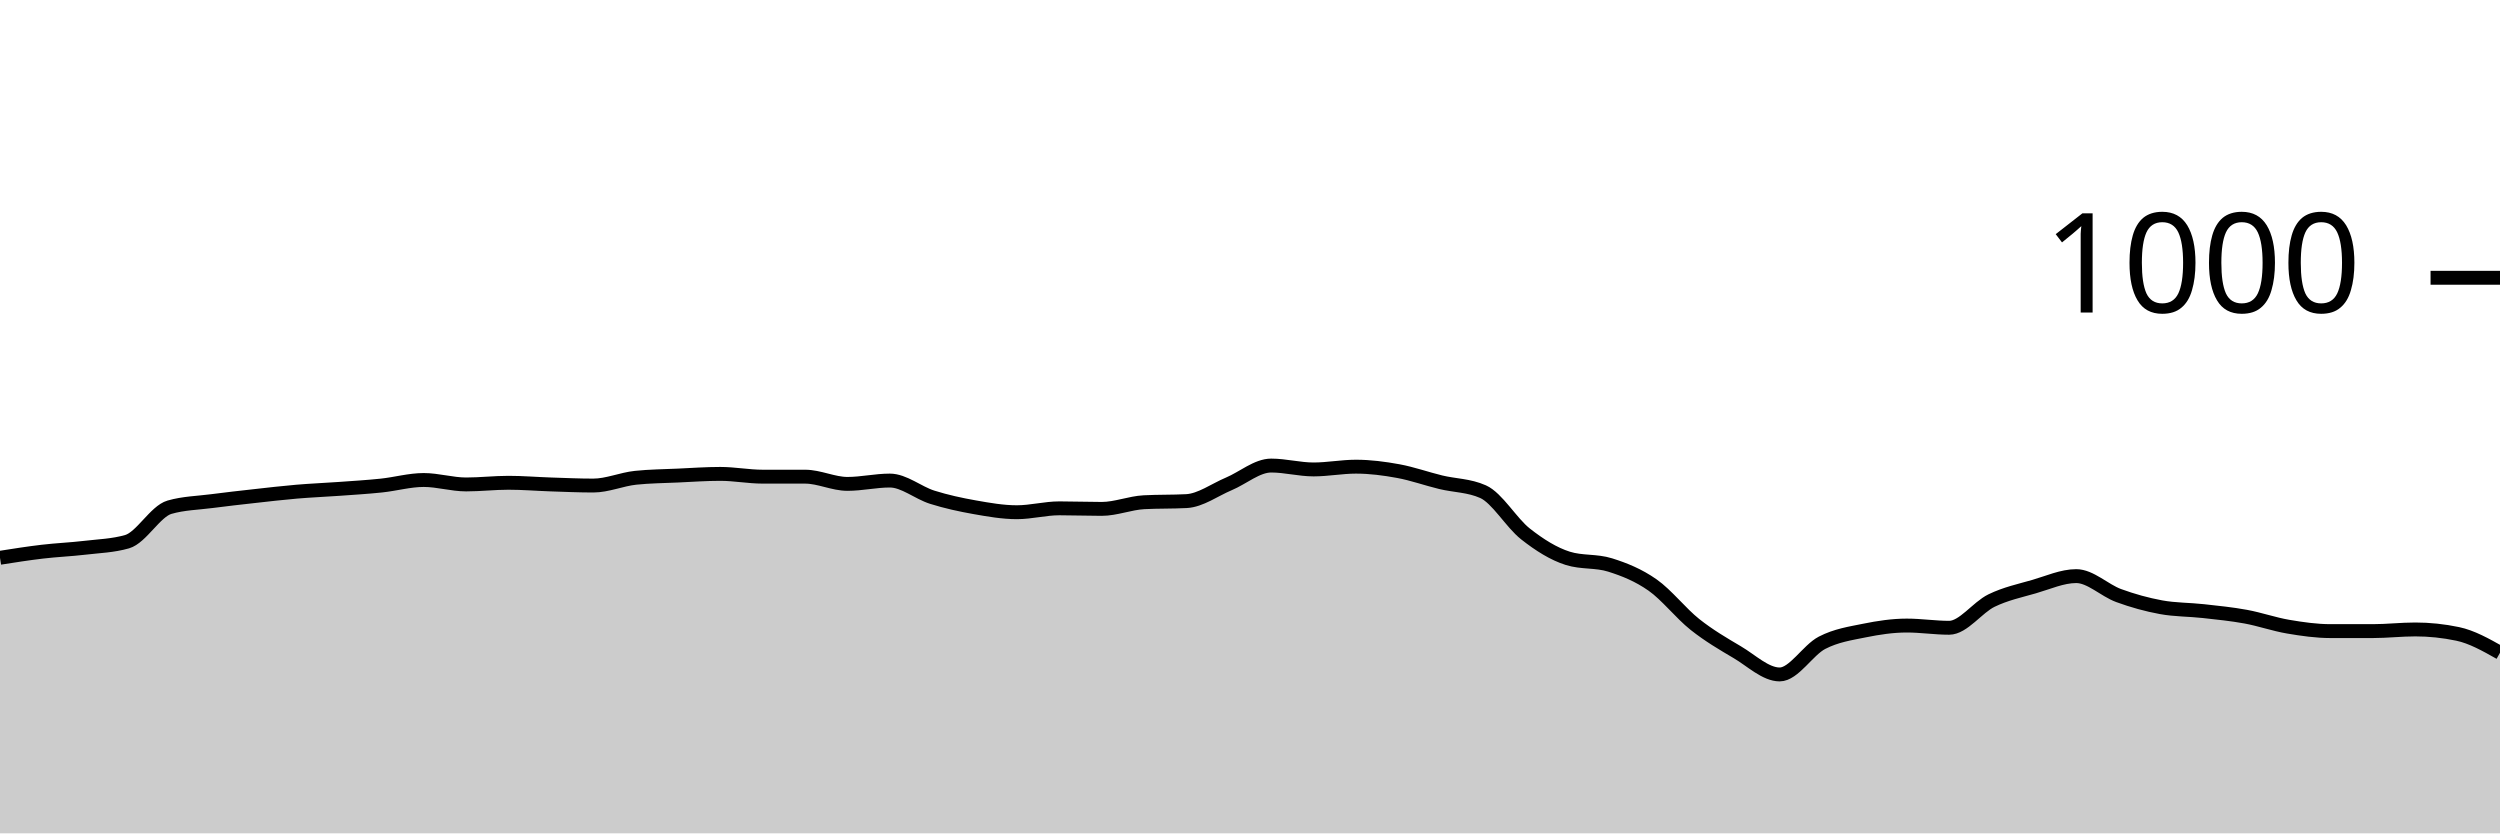
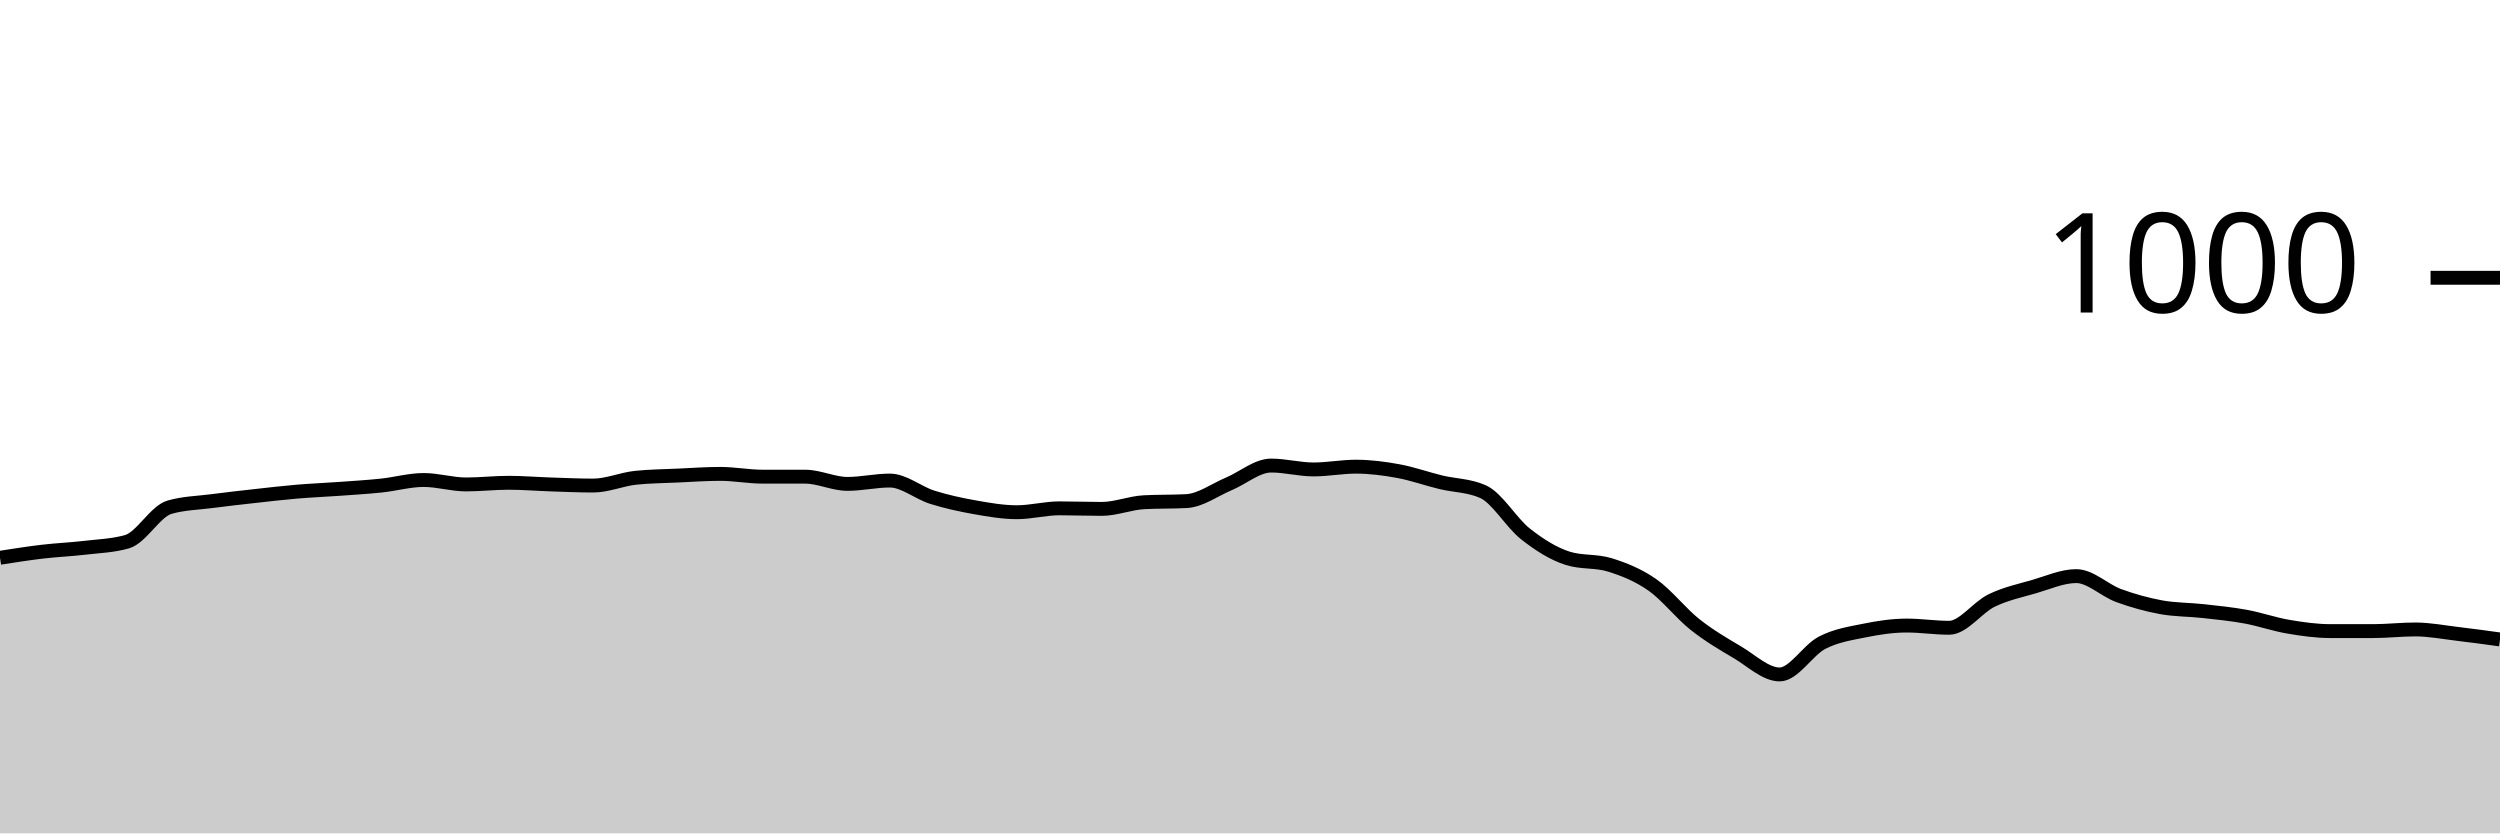
<svg xmlns="http://www.w3.org/2000/svg" viewBox="0 0 180 60">
  <g transform="translate(0,20)">
-     <path class="area" fill="rgba(0, 0, 0, 0.2)" d="M0,20.16C1.017,20,2.034,19.84,3.051,19.72C4.068,19.6,5.085,19.56,6.102,19.44C7.119,19.32,8.136,19.293,9.153,19C10.169,18.707,11.186,16.813,12.203,16.52C13.22,16.227,14.237,16.213,15.254,16.08C16.271,15.947,17.288,15.833,18.305,15.72C19.322,15.607,20.339,15.487,21.356,15.4C22.373,15.313,23.39,15.273,24.407,15.2C25.424,15.127,26.441,15.067,27.458,14.96C28.475,14.853,29.492,14.56,30.508,14.56C31.525,14.56,32.542,14.88,33.559,14.88C34.576,14.88,35.593,14.76,36.61,14.76C37.627,14.76,38.644,14.847,39.661,14.88C40.678,14.913,41.695,14.96,42.712,14.96C43.729,14.96,44.746,14.507,45.763,14.4C46.78,14.293,47.797,14.287,48.814,14.24C49.831,14.193,50.847,14.12,51.864,14.12C52.881,14.12,53.898,14.32,54.915,14.32C55.932,14.32,56.949,14.32,57.966,14.32C58.983,14.32,60,14.84,61.017,14.84C62.034,14.84,63.051,14.6,64.068,14.6C65.085,14.6,66.102,15.48,67.119,15.8C68.136,16.12,69.153,16.34,70.169,16.52C71.186,16.7,72.203,16.88,73.22,16.88C74.237,16.88,75.254,16.6,76.271,16.6C77.288,16.6,78.305,16.64,79.322,16.64C80.339,16.64,81.356,16.213,82.373,16.16C83.39,16.107,84.407,16.133,85.424,16.08C86.441,16.027,87.458,15.267,88.475,14.84C89.492,14.413,90.508,13.52,91.525,13.52C92.542,13.52,93.559,13.8,94.576,13.8C95.593,13.8,96.61,13.6,97.627,13.6C98.644,13.6,99.661,13.733,100.678,13.92C101.695,14.107,102.712,14.473,103.729,14.72C104.746,14.967,105.763,14.947,106.78,15.4C107.797,15.853,108.814,17.64,109.831,18.44C110.847,19.24,111.864,19.88,112.881,20.2C113.898,20.52,114.915,20.36,115.932,20.68C116.949,21,117.966,21.407,118.983,22.12C120,22.833,121.017,24.153,122.034,24.96C123.051,25.767,124.068,26.36,125.085,26.96C126.102,27.56,127.119,28.56,128.136,28.56C129.153,28.56,130.169,26.807,131.186,26.28C132.203,25.753,133.22,25.607,134.237,25.4C135.254,25.193,136.271,25.04,137.288,25.04C138.305,25.04,139.322,25.2,140.339,25.2C141.356,25.2,142.373,23.733,143.39,23.24C144.407,22.747,145.424,22.533,146.441,22.24C147.458,21.947,148.475,21.48,149.492,21.48C150.508,21.48,151.525,22.507,152.542,22.88C153.559,23.253,154.576,23.533,155.593,23.72C156.61,23.907,157.627,23.887,158.644,24C159.661,24.113,160.678,24.213,161.695,24.4C162.712,24.587,163.729,24.947,164.746,25.12C165.763,25.293,166.78,25.44,167.797,25.44C168.814,25.44,169.831,25.44,170.847,25.44C171.864,25.44,172.881,25.32,173.898,25.32C174.915,25.32,175.932,25.427,176.949,25.64C177.966,25.853,178.983,26.427,180,27L180,40C178.983,40,177.966,40,176.949,40C175.932,40,174.915,40,173.898,40C172.881,40,171.864,40,170.847,40C169.831,40,168.814,40,167.797,40C166.78,40,165.763,40,164.746,40C163.729,40,162.712,40,161.695,40C160.678,40,159.661,40,158.644,40C157.627,40,156.61,40,155.593,40C154.576,40,153.559,40,152.542,40C151.525,40,150.508,40,149.492,40C148.475,40,147.458,40,146.441,40C145.424,40,144.407,40,143.39,40C142.373,40,141.356,40,140.339,40C139.322,40,138.305,40,137.288,40C136.271,40,135.254,40,134.237,40C133.22,40,132.203,40,131.186,40C130.169,40,129.153,40,128.136,40C127.119,40,126.102,40,125.085,40C124.068,40,123.051,40,122.034,40C121.017,40,120,40,118.983,40C117.966,40,116.949,40,115.932,40C114.915,40,113.898,40,112.881,40C111.864,40,110.847,40,109.831,40C108.814,40,107.797,40,106.78,40C105.763,40,104.746,40,103.729,40C102.712,40,101.695,40,100.678,40C99.661,40,98.644,40,97.627,40C96.61,40,95.593,40,94.576,40C93.559,40,92.542,40,91.525,40C90.508,40,89.492,40,88.475,40C87.458,40,86.441,40,85.424,40C84.407,40,83.39,40,82.373,40C81.356,40,80.339,40,79.322,40C78.305,40,77.288,40,76.271,40C75.254,40,74.237,40,73.22,40C72.203,40,71.186,40,70.169,40C69.153,40,68.136,40,67.119,40C66.102,40,65.085,40,64.068,40C63.051,40,62.034,40,61.017,40C60,40,58.983,40,57.966,40C56.949,40,55.932,40,54.915,40C53.898,40,52.881,40,51.864,40C50.847,40,49.831,40,48.814,40C47.797,40,46.78,40,45.763,40C44.746,40,43.729,40,42.712,40C41.695,40,40.678,40,39.661,40C38.644,40,37.627,40,36.61,40C35.593,40,34.576,40,33.559,40C32.542,40,31.525,40,30.508,40C29.492,40,28.475,40,27.458,40C26.441,40,25.424,40,24.407,40C23.39,40,22.373,40,21.356,40C20.339,40,19.322,40,18.305,40C17.288,40,16.271,40,15.254,40C14.237,40,13.22,40,12.203,40C11.186,40,10.169,40,9.153,40C8.136,40,7.119,40,6.102,40C5.085,40,4.068,40,3.051,40C2.034,40,1.017,40,0,40Z" />
-     <path class="line" stroke="black" fill="none" d="M0,20.16C1.017,20,2.034,19.84,3.051,19.72C4.068,19.6,5.085,19.56,6.102,19.44C7.119,19.32,8.136,19.293,9.153,19C10.169,18.707,11.186,16.813,12.203,16.52C13.22,16.227,14.237,16.213,15.254,16.08C16.271,15.947,17.288,15.833,18.305,15.72C19.322,15.607,20.339,15.487,21.356,15.4C22.373,15.313,23.39,15.273,24.407,15.2C25.424,15.127,26.441,15.067,27.458,14.96C28.475,14.853,29.492,14.56,30.508,14.56C31.525,14.56,32.542,14.88,33.559,14.88C34.576,14.88,35.593,14.76,36.61,14.76C37.627,14.76,38.644,14.847,39.661,14.88C40.678,14.913,41.695,14.96,42.712,14.96C43.729,14.96,44.746,14.507,45.763,14.4C46.78,14.293,47.797,14.287,48.814,14.24C49.831,14.193,50.847,14.12,51.864,14.12C52.881,14.12,53.898,14.32,54.915,14.32C55.932,14.32,56.949,14.32,57.966,14.32C58.983,14.32,60,14.84,61.017,14.84C62.034,14.84,63.051,14.6,64.068,14.6C65.085,14.6,66.102,15.48,67.119,15.8C68.136,16.12,69.153,16.34,70.169,16.52C71.186,16.7,72.203,16.88,73.22,16.88C74.237,16.88,75.254,16.6,76.271,16.6C77.288,16.6,78.305,16.64,79.322,16.64C80.339,16.64,81.356,16.213,82.373,16.16C83.39,16.107,84.407,16.133,85.424,16.08C86.441,16.027,87.458,15.267,88.475,14.84C89.492,14.413,90.508,13.52,91.525,13.52C92.542,13.52,93.559,13.8,94.576,13.8C95.593,13.8,96.61,13.6,97.627,13.6C98.644,13.6,99.661,13.733,100.678,13.92C101.695,14.107,102.712,14.473,103.729,14.72C104.746,14.967,105.763,14.947,106.78,15.4C107.797,15.853,108.814,17.64,109.831,18.44C110.847,19.24,111.864,19.88,112.881,20.2C113.898,20.52,114.915,20.36,115.932,20.68C116.949,21,117.966,21.407,118.983,22.12C120,22.833,121.017,24.153,122.034,24.96C123.051,25.767,124.068,26.36,125.085,26.96C126.102,27.56,127.119,28.56,128.136,28.56C129.153,28.56,130.169,26.807,131.186,26.28C132.203,25.753,133.22,25.607,134.237,25.4C135.254,25.193,136.271,25.04,137.288,25.04C138.305,25.04,139.322,25.2,140.339,25.2C141.356,25.2,142.373,23.733,143.39,23.24C144.407,22.747,145.424,22.533,146.441,22.24C147.458,21.947,148.475,21.48,149.492,21.48C150.508,21.48,151.525,22.507,152.542,22.88C153.559,23.253,154.576,23.533,155.593,23.72C156.61,23.907,157.627,23.887,158.644,24C159.661,24.113,160.678,24.213,161.695,24.4C162.712,24.587,163.729,24.947,164.746,25.12C165.763,25.293,166.78,25.44,167.797,25.44C168.814,25.44,169.831,25.44,170.847,25.44C171.864,25.44,172.881,25.32,173.898,25.32C174.915,25.32,175.932,25.427,176.949,25.64C177.966,25.853,178.983,26.427,180,27" />
+     <path class="area" fill="rgba(0, 0, 0, 0.2)" d="M0,20.16C1.017,20,2.034,19.84,3.051,19.72C4.068,19.6,5.085,19.56,6.102,19.44C7.119,19.32,8.136,19.293,9.153,19C10.169,18.707,11.186,16.813,12.203,16.52C13.22,16.227,14.237,16.213,15.254,16.08C16.271,15.947,17.288,15.833,18.305,15.72C19.322,15.607,20.339,15.487,21.356,15.4C22.373,15.313,23.39,15.273,24.407,15.2C25.424,15.127,26.441,15.067,27.458,14.96C28.475,14.853,29.492,14.56,30.508,14.56C31.525,14.56,32.542,14.88,33.559,14.88C34.576,14.88,35.593,14.76,36.61,14.76C37.627,14.76,38.644,14.847,39.661,14.88C40.678,14.913,41.695,14.96,42.712,14.96C43.729,14.96,44.746,14.507,45.763,14.4C46.78,14.293,47.797,14.287,48.814,14.24C49.831,14.193,50.847,14.12,51.864,14.12C52.881,14.12,53.898,14.32,54.915,14.32C55.932,14.32,56.949,14.32,57.966,14.32C58.983,14.32,60,14.84,61.017,14.84C62.034,14.84,63.051,14.6,64.068,14.6C65.085,14.6,66.102,15.48,67.119,15.8C68.136,16.12,69.153,16.34,70.169,16.52C71.186,16.7,72.203,16.88,73.22,16.88C74.237,16.88,75.254,16.6,76.271,16.6C77.288,16.6,78.305,16.64,79.322,16.64C80.339,16.64,81.356,16.213,82.373,16.16C83.39,16.107,84.407,16.133,85.424,16.08C86.441,16.027,87.458,15.267,88.475,14.84C89.492,14.413,90.508,13.52,91.525,13.52C92.542,13.52,93.559,13.8,94.576,13.8C95.593,13.8,96.61,13.6,97.627,13.6C98.644,13.6,99.661,13.733,100.678,13.92C101.695,14.107,102.712,14.473,103.729,14.72C104.746,14.967,105.763,14.947,106.78,15.4C107.797,15.853,108.814,17.64,109.831,18.44C110.847,19.24,111.864,19.88,112.881,20.2C113.898,20.52,114.915,20.36,115.932,20.68C116.949,21,117.966,21.407,118.983,22.12C120,22.833,121.017,24.153,122.034,24.96C123.051,25.767,124.068,26.36,125.085,26.96C126.102,27.56,127.119,28.56,128.136,28.56C129.153,28.56,130.169,26.807,131.186,26.28C132.203,25.753,133.22,25.607,134.237,25.4C135.254,25.193,136.271,25.04,137.288,25.04C138.305,25.04,139.322,25.2,140.339,25.2C141.356,25.2,142.373,23.733,143.39,23.24C144.407,22.747,145.424,22.533,146.441,22.24C147.458,21.947,148.475,21.48,149.492,21.48C150.508,21.48,151.525,22.507,152.542,22.88C153.559,23.253,154.576,23.533,155.593,23.72C156.61,23.907,157.627,23.887,158.644,24C159.661,24.113,160.678,24.213,161.695,24.4C162.712,24.587,163.729,24.947,164.746,25.12C165.763,25.293,166.78,25.44,167.797,25.44C168.814,25.44,169.831,25.44,170.847,25.44C171.864,25.44,172.881,25.32,173.898,25.32C174.915,25.32,175.932,25.52,176.949,25.64C177.966,25.76,178.983,25.9,180,26.04L180,40C178.983,40,177.966,40,176.949,40C175.932,40,174.915,40,173.898,40C172.881,40,171.864,40,170.847,40C169.831,40,168.814,40,167.797,40C166.78,40,165.763,40,164.746,40C163.729,40,162.712,40,161.695,40C160.678,40,159.661,40,158.644,40C157.627,40,156.61,40,155.593,40C154.576,40,153.559,40,152.542,40C151.525,40,150.508,40,149.492,40C148.475,40,147.458,40,146.441,40C145.424,40,144.407,40,143.39,40C142.373,40,141.356,40,140.339,40C139.322,40,138.305,40,137.288,40C136.271,40,135.254,40,134.237,40C133.22,40,132.203,40,131.186,40C130.169,40,129.153,40,128.136,40C127.119,40,126.102,40,125.085,40C124.068,40,123.051,40,122.034,40C121.017,40,120,40,118.983,40C117.966,40,116.949,40,115.932,40C114.915,40,113.898,40,112.881,40C111.864,40,110.847,40,109.831,40C108.814,40,107.797,40,106.78,40C105.763,40,104.746,40,103.729,40C102.712,40,101.695,40,100.678,40C99.661,40,98.644,40,97.627,40C96.61,40,95.593,40,94.576,40C93.559,40,92.542,40,91.525,40C90.508,40,89.492,40,88.475,40C87.458,40,86.441,40,85.424,40C84.407,40,83.39,40,82.373,40C81.356,40,80.339,40,79.322,40C78.305,40,77.288,40,76.271,40C75.254,40,74.237,40,73.22,40C72.203,40,71.186,40,70.169,40C69.153,40,68.136,40,67.119,40C66.102,40,65.085,40,64.068,40C63.051,40,62.034,40,61.017,40C60,40,58.983,40,57.966,40C56.949,40,55.932,40,54.915,40C53.898,40,52.881,40,51.864,40C50.847,40,49.831,40,48.814,40C47.797,40,46.78,40,45.763,40C44.746,40,43.729,40,42.712,40C41.695,40,40.678,40,39.661,40C38.644,40,37.627,40,36.61,40C35.593,40,34.576,40,33.559,40C32.542,40,31.525,40,30.508,40C29.492,40,28.475,40,27.458,40C26.441,40,25.424,40,24.407,40C23.39,40,22.373,40,21.356,40C20.339,40,19.322,40,18.305,40C17.288,40,16.271,40,15.254,40C14.237,40,13.22,40,12.203,40C11.186,40,10.169,40,9.153,40C8.136,40,7.119,40,6.102,40C5.085,40,4.068,40,3.051,40C2.034,40,1.017,40,0,40Z" />
+     <path class="line" stroke="black" fill="none" d="M0,20.16C1.017,20,2.034,19.84,3.051,19.72C4.068,19.6,5.085,19.56,6.102,19.44C7.119,19.32,8.136,19.293,9.153,19C10.169,18.707,11.186,16.813,12.203,16.52C13.22,16.227,14.237,16.213,15.254,16.08C16.271,15.947,17.288,15.833,18.305,15.72C19.322,15.607,20.339,15.487,21.356,15.4C22.373,15.313,23.39,15.273,24.407,15.2C25.424,15.127,26.441,15.067,27.458,14.96C28.475,14.853,29.492,14.56,30.508,14.56C31.525,14.56,32.542,14.88,33.559,14.88C34.576,14.88,35.593,14.76,36.61,14.76C37.627,14.76,38.644,14.847,39.661,14.88C40.678,14.913,41.695,14.96,42.712,14.96C43.729,14.96,44.746,14.507,45.763,14.4C46.78,14.293,47.797,14.287,48.814,14.24C49.831,14.193,50.847,14.12,51.864,14.12C52.881,14.12,53.898,14.32,54.915,14.32C55.932,14.32,56.949,14.32,57.966,14.32C58.983,14.32,60,14.84,61.017,14.84C62.034,14.84,63.051,14.6,64.068,14.6C65.085,14.6,66.102,15.48,67.119,15.8C68.136,16.12,69.153,16.34,70.169,16.52C71.186,16.7,72.203,16.88,73.22,16.88C74.237,16.88,75.254,16.6,76.271,16.6C77.288,16.6,78.305,16.64,79.322,16.64C80.339,16.64,81.356,16.213,82.373,16.16C83.39,16.107,84.407,16.133,85.424,16.08C86.441,16.027,87.458,15.267,88.475,14.84C89.492,14.413,90.508,13.52,91.525,13.52C92.542,13.52,93.559,13.8,94.576,13.8C95.593,13.8,96.61,13.6,97.627,13.6C98.644,13.6,99.661,13.733,100.678,13.92C101.695,14.107,102.712,14.473,103.729,14.72C104.746,14.967,105.763,14.947,106.78,15.4C107.797,15.853,108.814,17.64,109.831,18.44C110.847,19.24,111.864,19.88,112.881,20.2C113.898,20.52,114.915,20.36,115.932,20.68C116.949,21,117.966,21.407,118.983,22.12C120,22.833,121.017,24.153,122.034,24.96C123.051,25.767,124.068,26.36,125.085,26.96C126.102,27.56,127.119,28.56,128.136,28.56C129.153,28.56,130.169,26.807,131.186,26.28C132.203,25.753,133.22,25.607,134.237,25.4C135.254,25.193,136.271,25.04,137.288,25.04C138.305,25.04,139.322,25.2,140.339,25.2C141.356,25.2,142.373,23.733,143.39,23.24C144.407,22.747,145.424,22.533,146.441,22.24C147.458,21.947,148.475,21.48,149.492,21.48C150.508,21.48,151.525,22.507,152.542,22.88C153.559,23.253,154.576,23.533,155.593,23.72C156.61,23.907,157.627,23.887,158.644,24C159.661,24.113,160.678,24.213,161.695,24.4C162.712,24.587,163.729,24.947,164.746,25.12C165.763,25.293,166.78,25.44,167.797,25.44C168.814,25.44,169.831,25.44,170.847,25.44C171.864,25.44,172.881,25.32,173.898,25.32C174.915,25.32,175.932,25.52,176.949,25.64C177.966,25.76,178.983,25.9,180,26.04" />
    <path class="axis-ceiling" stroke-width="1" stroke="black" fill="none" d="M175,0L180,0" />
    <text class="axis-ceiling-label" font-family="sans-serif" text-anchor="end" font-size="10px" x="170" y="2.5">1000</text>
  </g>
</svg>
